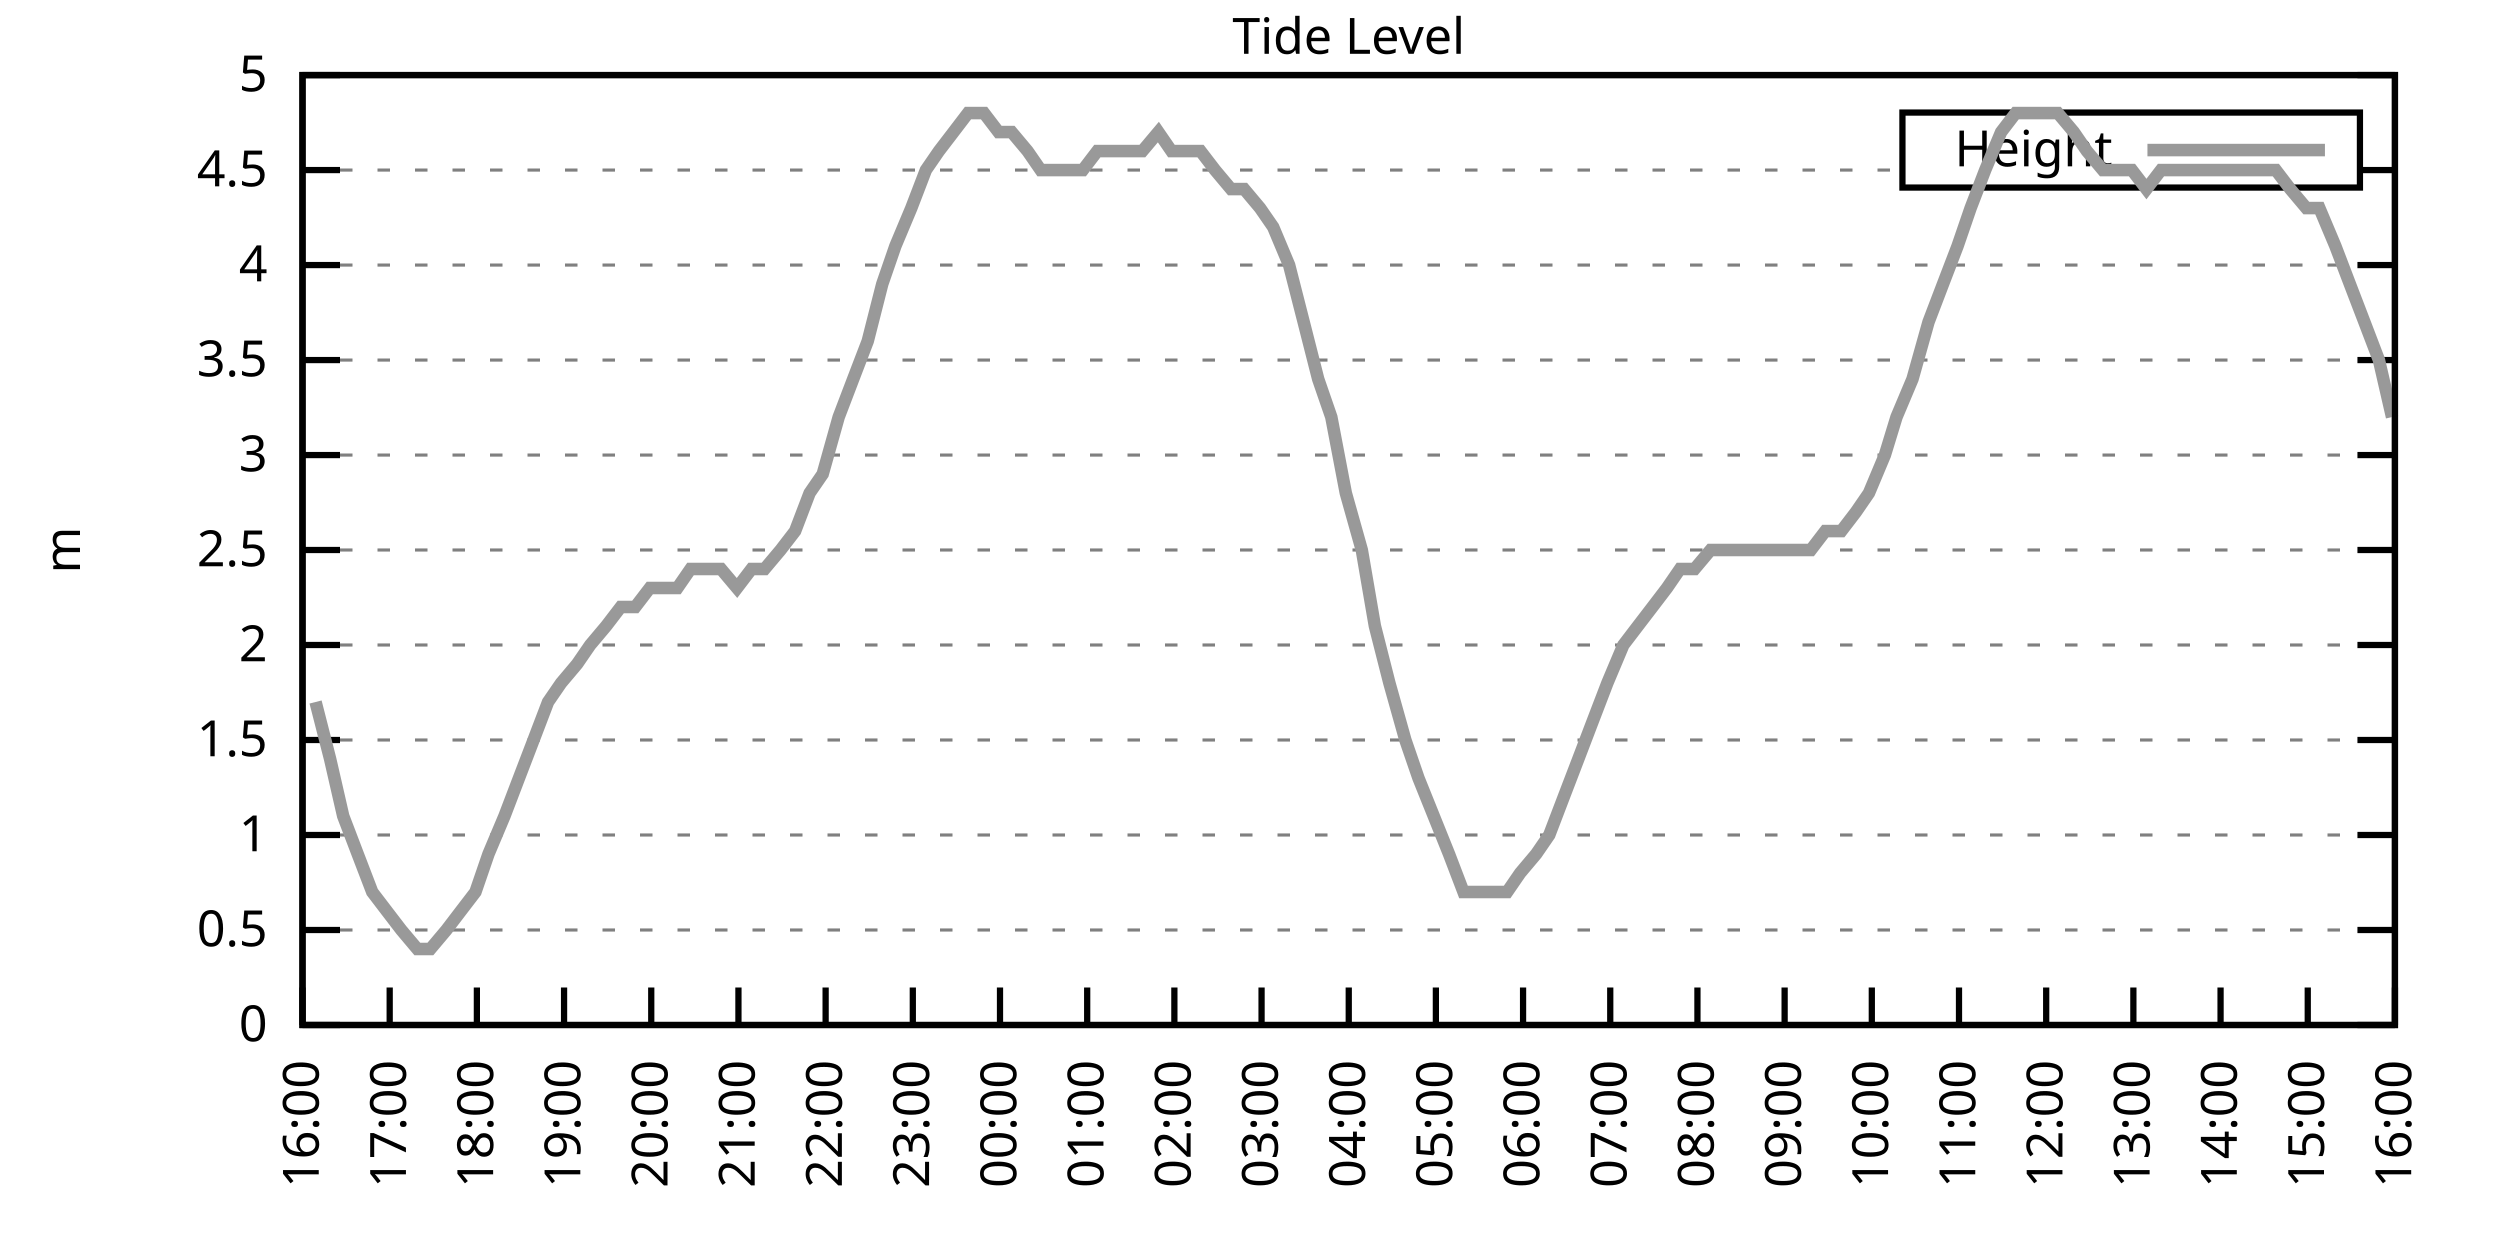
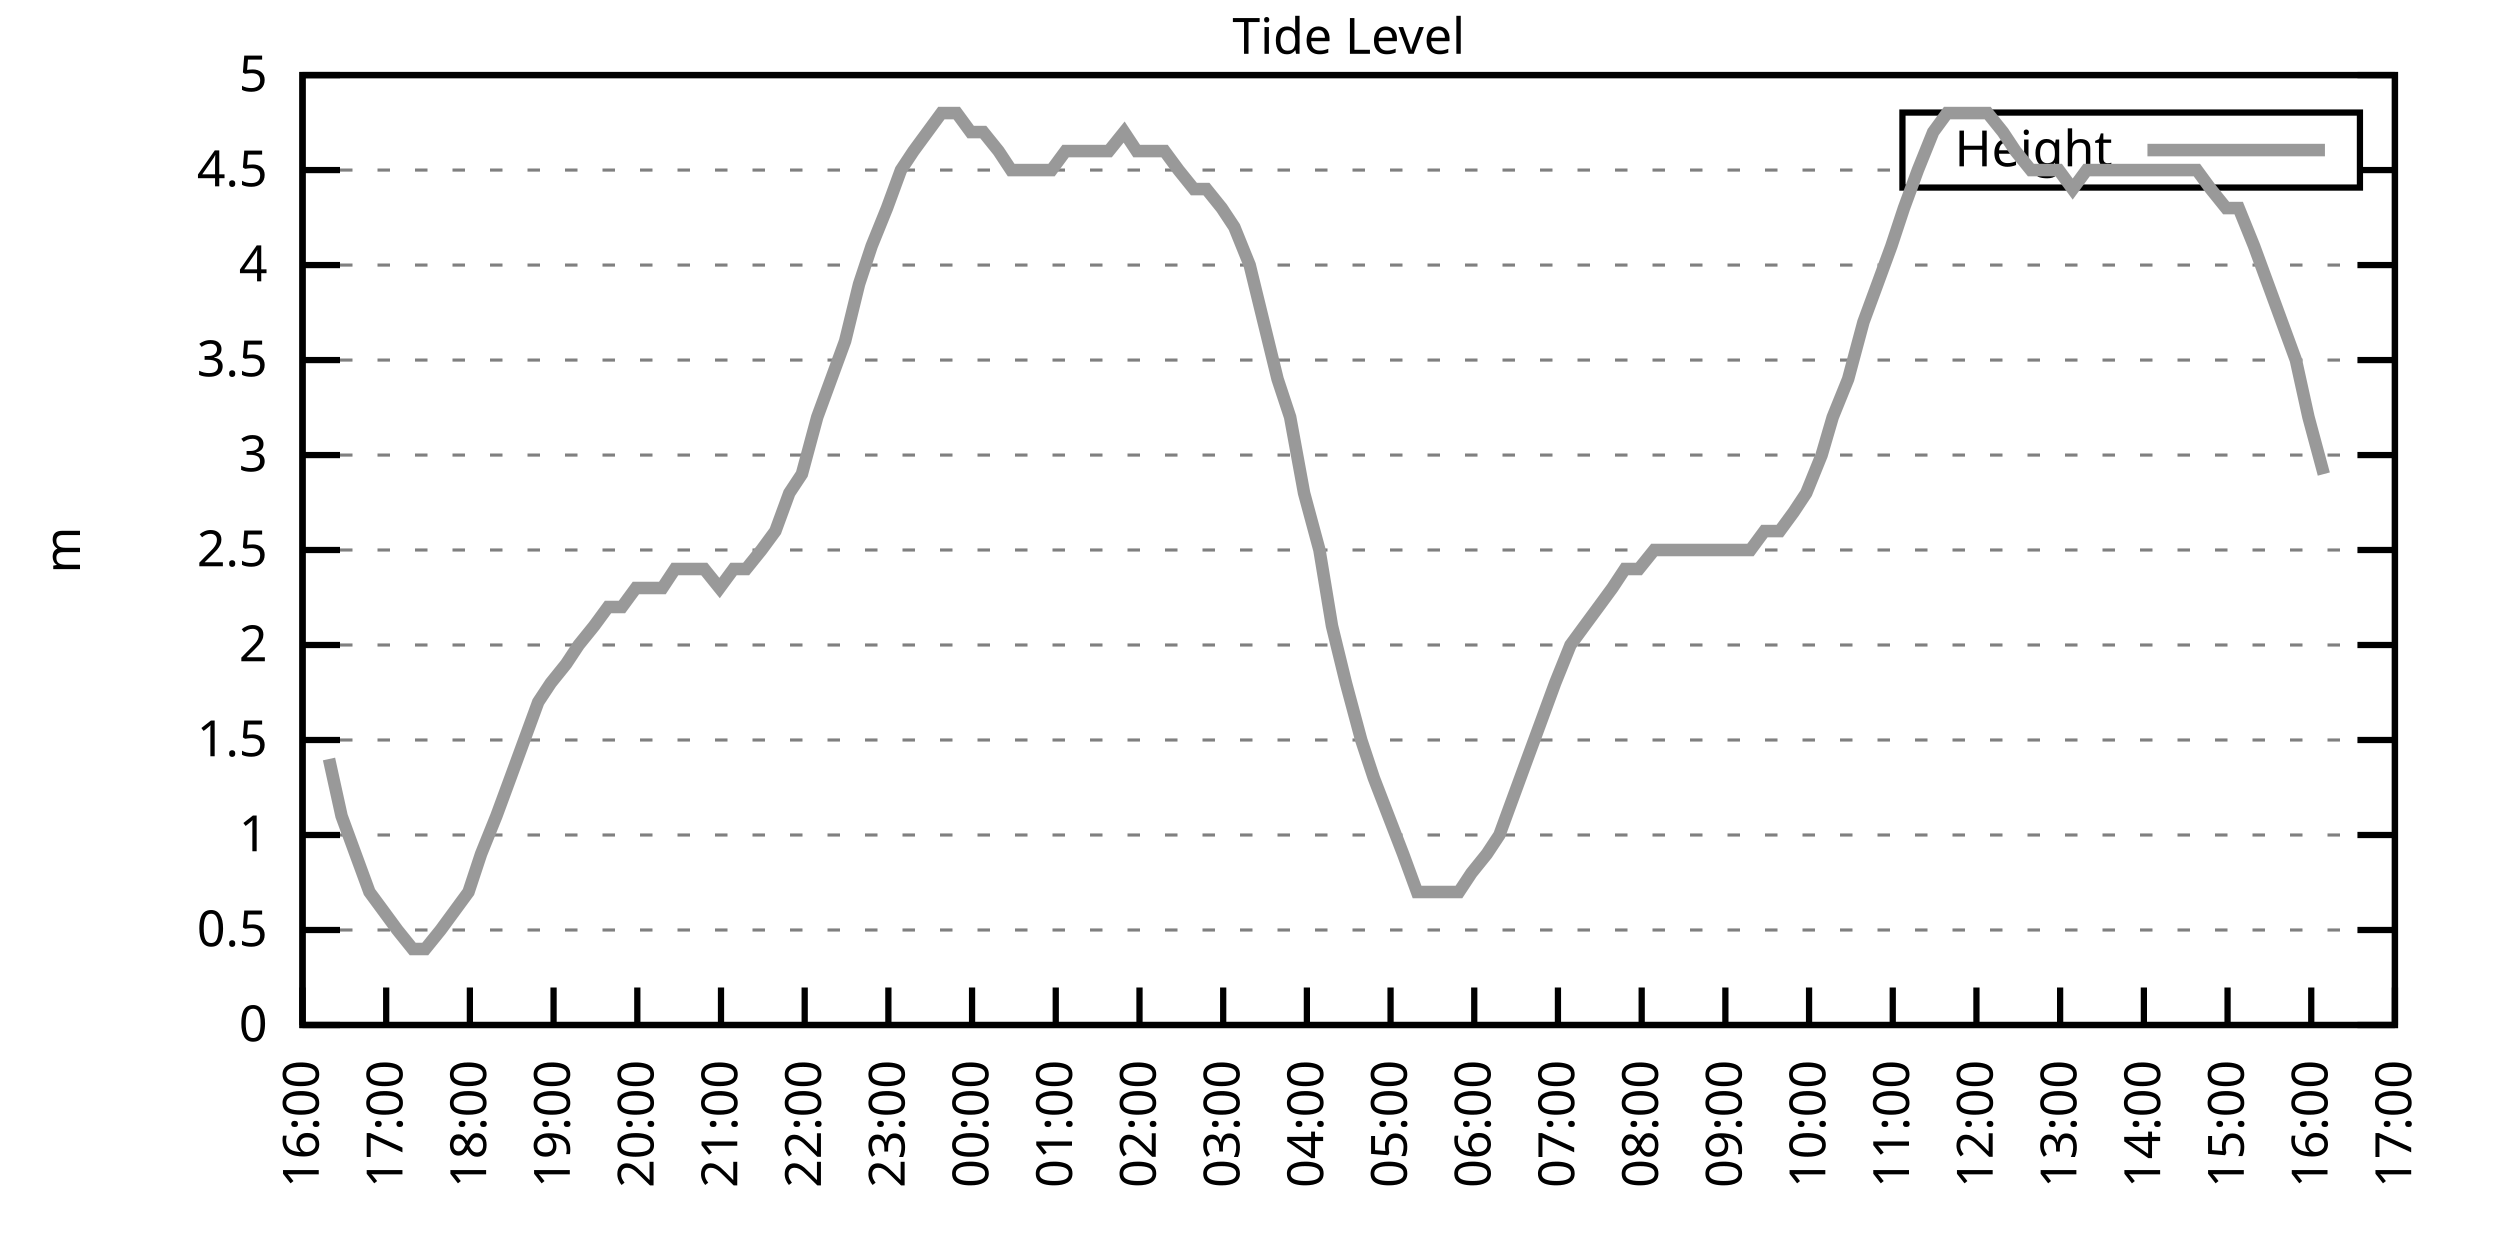
<svg xmlns="http://www.w3.org/2000/svg" xmlns:xlink="http://www.w3.org/1999/xlink" width="400" height="200" viewBox="0 0 400 200">
  <g id="gnuplot_canvas">
    <rect x="0" y="0" width="400" height="200" fill="none" />
    <defs>
      <circle id="gpDot" r="0.5" stroke-width="0.5" stroke="currentColor" />
      <path id="gpPt0" stroke-width="0.333" stroke="currentColor" d="M-1,0 h2 M0,-1 v2" />
      <path id="gpPt1" stroke-width="0.333" stroke="currentColor" d="M-1,-1 L1,1 M1,-1 L-1,1" />
      <path id="gpPt2" stroke-width="0.333" stroke="currentColor" d="M-1,0 L1,0 M0,-1 L0,1 M-1,-1 L1,1 M-1,1 L1,-1" />
      <rect id="gpPt3" stroke-width="0.333" stroke="currentColor" x="-1" y="-1" width="2" height="2" />
      <rect id="gpPt4" stroke-width="0.333" stroke="currentColor" fill="currentColor" x="-1" y="-1" width="2" height="2" />
      <circle id="gpPt5" stroke-width="0.333" stroke="currentColor" cx="0" cy="0" r="1" />
      <use xlink:href="#gpPt5" id="gpPt6" fill="currentColor" stroke="none" />
      <path id="gpPt7" stroke-width="0.333" stroke="currentColor" d="M0,-1.33 L-1.33,0.67 L1.33,0.67 z" />
      <use xlink:href="#gpPt7" id="gpPt8" fill="currentColor" stroke="none" />
      <use xlink:href="#gpPt7" id="gpPt9" stroke="currentColor" transform="rotate(180)" />
      <use xlink:href="#gpPt9" id="gpPt10" fill="currentColor" stroke="none" />
      <use xlink:href="#gpPt3" id="gpPt11" stroke="currentColor" transform="rotate(45)" />
      <use xlink:href="#gpPt11" id="gpPt12" fill="currentColor" stroke="none" />
      <path id="gpPt13" stroke-width="0.333" stroke="currentColor" d="M0,1.330 L1.265,0.411 L0.782,-1.067 L-0.782,-1.076 L-1.265,0.411 z" />
      <use xlink:href="#gpPt13" id="gpPt14" fill="currentColor" stroke="none" />
      <filter id="textbox" filterUnits="objectBoundingBox" x="0" y="0" height="1" width="1">
        <feFlood flood-color="white" flood-opacity="1" result="bgnd" />
        <feComposite in="SourceGraphic" in2="bgnd" operator="atop" />
      </filter>
      <filter id="greybox" filterUnits="objectBoundingBox" x="0" y="0" height="1" width="1">
        <feFlood flood-color="lightgrey" flood-opacity="1" result="grey" />
        <feComposite in="SourceGraphic" in2="grey" operator="atop" />
      </filter>
    </defs>
    <g fill="none" color="white" stroke="currentColor" stroke-width="1.00" stroke-linecap="butt" stroke-linejoin="miter">
</g>
    <g fill="none" color="black" stroke="currentColor" stroke-width="1.00" stroke-linecap="butt" stroke-linejoin="miter">
      <g stroke="none" shape-rendering="crispEdges">
        <polygon fill="rgb(255, 255, 255)" points="48.40,164.00 383.18,164.00 383.18,12.02 48.40,12.02 " />
      </g>
    </g>
    <g fill="none" color="black" stroke="currentColor" stroke-width="1.00" stroke-linecap="butt" stroke-linejoin="miter">
</g>
    <g fill="none" color="black" stroke="black" stroke-width="0.50" stroke-linecap="butt" stroke-linejoin="miter">
</g>
    <g fill="none" color="gray" stroke="currentColor" stroke-width="0.50" stroke-linecap="butt" stroke-linejoin="miter">
      <path stroke="gray" stroke-dasharray="2,4" class="gridline" d="M48.40,164.00 L383.19,164.00  " />
    </g>
    <g fill="none" color="gray" stroke="gray" stroke-width="1.00" stroke-linecap="butt" stroke-linejoin="miter">
</g>
    <g fill="none" color="black" stroke="currentColor" stroke-width="1.00" stroke-linecap="butt" stroke-linejoin="miter">
      <path stroke="black" d="M48.40,164.00 L54.40,164.00 M383.19,164.00 L377.19,164.00  " />
      <g transform="translate(42.80,166.60)" stroke="none" fill="black" font-family="Sans" font-size="8.00" text-anchor="end">
        <text>
          <tspan font-family="Sans"> 0</tspan>
        </text>
      </g>
    </g>
    <g fill="none" color="black" stroke="currentColor" stroke-width="1.00" stroke-linecap="butt" stroke-linejoin="miter">
</g>
    <g fill="none" color="black" stroke="black" stroke-width="0.50" stroke-linecap="butt" stroke-linejoin="miter">
</g>
    <g fill="none" color="gray" stroke="currentColor" stroke-width="0.50" stroke-linecap="butt" stroke-linejoin="miter">
      <path stroke="gray" stroke-dasharray="2,4" class="gridline" d="M48.40,148.80 L383.19,148.80  " />
    </g>
    <g fill="none" color="gray" stroke="gray" stroke-width="1.00" stroke-linecap="butt" stroke-linejoin="miter">
</g>
    <g fill="none" color="black" stroke="currentColor" stroke-width="1.00" stroke-linecap="butt" stroke-linejoin="miter">
      <path stroke="black" d="M48.40,148.80 L54.40,148.80 M383.19,148.80 L377.19,148.80  " />
      <g transform="translate(42.80,151.40)" stroke="none" fill="black" font-family="Sans" font-size="8.00" text-anchor="end">
        <text>
          <tspan font-family="Sans"> 0.5</tspan>
        </text>
      </g>
    </g>
    <g fill="none" color="black" stroke="currentColor" stroke-width="1.00" stroke-linecap="butt" stroke-linejoin="miter">
</g>
    <g fill="none" color="black" stroke="black" stroke-width="0.50" stroke-linecap="butt" stroke-linejoin="miter">
</g>
    <g fill="none" color="gray" stroke="currentColor" stroke-width="0.50" stroke-linecap="butt" stroke-linejoin="miter">
      <path stroke="gray" stroke-dasharray="2,4" class="gridline" d="M48.40,133.60 L383.19,133.60  " />
    </g>
    <g fill="none" color="gray" stroke="gray" stroke-width="1.00" stroke-linecap="butt" stroke-linejoin="miter">
</g>
    <g fill="none" color="black" stroke="currentColor" stroke-width="1.00" stroke-linecap="butt" stroke-linejoin="miter">
      <path stroke="black" d="M48.40,133.60 L54.40,133.60 M383.19,133.60 L377.19,133.60  " />
      <g transform="translate(42.80,136.20)" stroke="none" fill="black" font-family="Sans" font-size="8.00" text-anchor="end">
        <text>
          <tspan font-family="Sans"> 1</tspan>
        </text>
      </g>
    </g>
    <g fill="none" color="black" stroke="currentColor" stroke-width="1.00" stroke-linecap="butt" stroke-linejoin="miter">
</g>
    <g fill="none" color="black" stroke="black" stroke-width="0.50" stroke-linecap="butt" stroke-linejoin="miter">
</g>
    <g fill="none" color="gray" stroke="currentColor" stroke-width="0.50" stroke-linecap="butt" stroke-linejoin="miter">
      <path stroke="gray" stroke-dasharray="2,4" class="gridline" d="M48.40,118.40 L383.19,118.40  " />
    </g>
    <g fill="none" color="gray" stroke="gray" stroke-width="1.00" stroke-linecap="butt" stroke-linejoin="miter">
</g>
    <g fill="none" color="black" stroke="currentColor" stroke-width="1.00" stroke-linecap="butt" stroke-linejoin="miter">
      <path stroke="black" d="M48.40,118.40 L54.40,118.40 M383.19,118.40 L377.19,118.40  " />
      <g transform="translate(42.80,121.00)" stroke="none" fill="black" font-family="Sans" font-size="8.00" text-anchor="end">
        <text>
          <tspan font-family="Sans"> 1.5</tspan>
        </text>
      </g>
    </g>
    <g fill="none" color="black" stroke="currentColor" stroke-width="1.00" stroke-linecap="butt" stroke-linejoin="miter">
</g>
    <g fill="none" color="black" stroke="black" stroke-width="0.50" stroke-linecap="butt" stroke-linejoin="miter">
</g>
    <g fill="none" color="gray" stroke="currentColor" stroke-width="0.50" stroke-linecap="butt" stroke-linejoin="miter">
      <path stroke="gray" stroke-dasharray="2,4" class="gridline" d="M48.40,103.20 L383.19,103.20  " />
    </g>
    <g fill="none" color="gray" stroke="gray" stroke-width="1.00" stroke-linecap="butt" stroke-linejoin="miter">
</g>
    <g fill="none" color="black" stroke="currentColor" stroke-width="1.00" stroke-linecap="butt" stroke-linejoin="miter">
      <path stroke="black" d="M48.40,103.20 L54.40,103.20 M383.19,103.20 L377.19,103.20  " />
      <g transform="translate(42.80,105.80)" stroke="none" fill="black" font-family="Sans" font-size="8.00" text-anchor="end">
        <text>
          <tspan font-family="Sans"> 2</tspan>
        </text>
      </g>
    </g>
    <g fill="none" color="black" stroke="currentColor" stroke-width="1.00" stroke-linecap="butt" stroke-linejoin="miter">
</g>
    <g fill="none" color="black" stroke="black" stroke-width="0.50" stroke-linecap="butt" stroke-linejoin="miter">
</g>
    <g fill="none" color="gray" stroke="currentColor" stroke-width="0.50" stroke-linecap="butt" stroke-linejoin="miter">
      <path stroke="gray" stroke-dasharray="2,4" class="gridline" d="M48.40,88.00 L383.19,88.00  " />
    </g>
    <g fill="none" color="gray" stroke="gray" stroke-width="1.00" stroke-linecap="butt" stroke-linejoin="miter">
</g>
    <g fill="none" color="black" stroke="currentColor" stroke-width="1.00" stroke-linecap="butt" stroke-linejoin="miter">
      <path stroke="black" d="M48.40,88.00 L54.40,88.00 M383.19,88.00 L377.19,88.00  " />
      <g transform="translate(42.80,90.60)" stroke="none" fill="black" font-family="Sans" font-size="8.00" text-anchor="end">
        <text>
          <tspan font-family="Sans"> 2.5</tspan>
        </text>
      </g>
    </g>
    <g fill="none" color="black" stroke="currentColor" stroke-width="1.00" stroke-linecap="butt" stroke-linejoin="miter">
</g>
    <g fill="none" color="black" stroke="black" stroke-width="0.50" stroke-linecap="butt" stroke-linejoin="miter">
</g>
    <g fill="none" color="gray" stroke="currentColor" stroke-width="0.50" stroke-linecap="butt" stroke-linejoin="miter">
      <path stroke="gray" stroke-dasharray="2,4" class="gridline" d="M48.40,72.81 L383.19,72.81  " />
    </g>
    <g fill="none" color="gray" stroke="gray" stroke-width="1.00" stroke-linecap="butt" stroke-linejoin="miter">
</g>
    <g fill="none" color="black" stroke="currentColor" stroke-width="1.00" stroke-linecap="butt" stroke-linejoin="miter">
      <path stroke="black" d="M48.40,72.81 L54.40,72.81 M383.19,72.81 L377.19,72.81  " />
      <g transform="translate(42.80,75.41)" stroke="none" fill="black" font-family="Sans" font-size="8.00" text-anchor="end">
        <text>
          <tspan font-family="Sans"> 3</tspan>
        </text>
      </g>
    </g>
    <g fill="none" color="black" stroke="currentColor" stroke-width="1.00" stroke-linecap="butt" stroke-linejoin="miter">
</g>
    <g fill="none" color="black" stroke="black" stroke-width="0.50" stroke-linecap="butt" stroke-linejoin="miter">
</g>
    <g fill="none" color="gray" stroke="currentColor" stroke-width="0.50" stroke-linecap="butt" stroke-linejoin="miter">
      <path stroke="gray" stroke-dasharray="2,4" class="gridline" d="M48.40,57.61 L383.19,57.61  " />
    </g>
    <g fill="none" color="gray" stroke="gray" stroke-width="1.00" stroke-linecap="butt" stroke-linejoin="miter">
</g>
    <g fill="none" color="black" stroke="currentColor" stroke-width="1.00" stroke-linecap="butt" stroke-linejoin="miter">
      <path stroke="black" d="M48.40,57.61 L54.40,57.61 M383.19,57.61 L377.19,57.61  " />
      <g transform="translate(42.80,60.21)" stroke="none" fill="black" font-family="Sans" font-size="8.00" text-anchor="end">
        <text>
          <tspan font-family="Sans"> 3.5</tspan>
        </text>
      </g>
    </g>
    <g fill="none" color="black" stroke="currentColor" stroke-width="1.00" stroke-linecap="butt" stroke-linejoin="miter">
</g>
    <g fill="none" color="black" stroke="black" stroke-width="0.50" stroke-linecap="butt" stroke-linejoin="miter">
</g>
    <g fill="none" color="gray" stroke="currentColor" stroke-width="0.50" stroke-linecap="butt" stroke-linejoin="miter">
      <path stroke="gray" stroke-dasharray="2,4" class="gridline" d="M48.40,42.41 L383.19,42.41  " />
    </g>
    <g fill="none" color="gray" stroke="gray" stroke-width="1.00" stroke-linecap="butt" stroke-linejoin="miter">
</g>
    <g fill="none" color="black" stroke="currentColor" stroke-width="1.00" stroke-linecap="butt" stroke-linejoin="miter">
      <path stroke="black" d="M48.40,42.41 L54.40,42.41 M383.19,42.41 L377.19,42.41  " />
      <g transform="translate(42.80,45.01)" stroke="none" fill="black" font-family="Sans" font-size="8.00" text-anchor="end">
        <text>
          <tspan font-family="Sans"> 4</tspan>
        </text>
      </g>
    </g>
    <g fill="none" color="black" stroke="currentColor" stroke-width="1.00" stroke-linecap="butt" stroke-linejoin="miter">
</g>
    <g fill="none" color="black" stroke="black" stroke-width="0.50" stroke-linecap="butt" stroke-linejoin="miter">
</g>
    <g fill="none" color="gray" stroke="currentColor" stroke-width="0.50" stroke-linecap="butt" stroke-linejoin="miter">
      <path stroke="gray" stroke-dasharray="2,4" class="gridline" d="M48.40,27.21 L304.39,27.21 M377.59,27.21 L383.19,27.21  " />
    </g>
    <g fill="none" color="gray" stroke="gray" stroke-width="1.00" stroke-linecap="butt" stroke-linejoin="miter">
</g>
    <g fill="none" color="black" stroke="currentColor" stroke-width="1.00" stroke-linecap="butt" stroke-linejoin="miter">
      <path stroke="black" d="M48.40,27.21 L54.40,27.21 M383.19,27.21 L377.19,27.21  " />
      <g transform="translate(42.80,29.81)" stroke="none" fill="black" font-family="Sans" font-size="8.00" text-anchor="end">
        <text>
          <tspan font-family="Sans"> 4.5</tspan>
        </text>
      </g>
    </g>
    <g fill="none" color="black" stroke="currentColor" stroke-width="1.00" stroke-linecap="butt" stroke-linejoin="miter">
</g>
    <g fill="none" color="black" stroke="black" stroke-width="0.50" stroke-linecap="butt" stroke-linejoin="miter">
</g>
    <g fill="none" color="gray" stroke="currentColor" stroke-width="0.50" stroke-linecap="butt" stroke-linejoin="miter">
      <path stroke="gray" stroke-dasharray="2,4" class="gridline" d="M48.40,12.01 L383.19,12.01  " />
    </g>
    <g fill="none" color="gray" stroke="gray" stroke-width="1.00" stroke-linecap="butt" stroke-linejoin="miter">
</g>
    <g fill="none" color="black" stroke="currentColor" stroke-width="1.00" stroke-linecap="butt" stroke-linejoin="miter">
      <path stroke="black" d="M48.40,12.01 L54.40,12.01 M383.19,12.01 L377.19,12.01  " />
      <g transform="translate(42.80,14.61)" stroke="none" fill="black" font-family="Sans" font-size="8.00" text-anchor="end">
        <text>
          <tspan font-family="Sans"> 5</tspan>
        </text>
      </g>
    </g>
    <g fill="none" color="black" stroke="currentColor" stroke-width="1.00" stroke-linecap="butt" stroke-linejoin="miter">
      <path stroke="black" d="M48.40,164.00 L48.40,158.00  " />
      <g transform="translate(51.00,169.60) rotate(270.00)" stroke="none" fill="black" font-family="Sans" font-size="8.00" text-anchor="end">
        <text>
          <tspan font-family="Sans">16:00</tspan>
        </text>
      </g>
    </g>
    <g fill="none" color="black" stroke="currentColor" stroke-width="1.00" stroke-linecap="butt" stroke-linejoin="miter">
-       <path stroke="black" d="M62.35,164.00 L62.35,158.00  " />
-       <g transform="translate(64.95,169.60) rotate(270.00)" stroke="none" fill="black" font-family="Sans" font-size="8.00" text-anchor="end">
+       <path stroke="black" d="M61.79,164.00 L61.79,158.00  " />
+       <g transform="translate(64.39,169.60) rotate(270.00)" stroke="none" fill="black" font-family="Sans" font-size="8.00" text-anchor="end">
        <text>
          <tspan font-family="Sans">17:00</tspan>
        </text>
      </g>
    </g>
    <g fill="none" color="black" stroke="currentColor" stroke-width="1.00" stroke-linecap="butt" stroke-linejoin="miter">
-       <path stroke="black" d="M76.30,164.00 L76.30,158.00  " />
-       <g transform="translate(78.90,169.60) rotate(270.00)" stroke="none" fill="black" font-family="Sans" font-size="8.00" text-anchor="end">
+       <path stroke="black" d="M75.18,164.00 L75.18,158.00  " />
+       <g transform="translate(77.78,169.60) rotate(270.00)" stroke="none" fill="black" font-family="Sans" font-size="8.00" text-anchor="end">
        <text>
          <tspan font-family="Sans">18:00</tspan>
        </text>
      </g>
    </g>
    <g fill="none" color="black" stroke="currentColor" stroke-width="1.00" stroke-linecap="butt" stroke-linejoin="miter">
-       <path stroke="black" d="M90.25,164.00 L90.25,158.00  " />
-       <g transform="translate(92.85,169.60) rotate(270.00)" stroke="none" fill="black" font-family="Sans" font-size="8.00" text-anchor="end">
+       <path stroke="black" d="M88.57,164.00 L88.57,158.00  " />
+       <g transform="translate(91.17,169.60) rotate(270.00)" stroke="none" fill="black" font-family="Sans" font-size="8.00" text-anchor="end">
        <text>
          <tspan font-family="Sans">19:00</tspan>
        </text>
      </g>
    </g>
    <g fill="none" color="black" stroke="currentColor" stroke-width="1.00" stroke-linecap="butt" stroke-linejoin="miter">
-       <path stroke="black" d="M104.20,164.00 L104.20,158.00  " />
-       <g transform="translate(106.80,169.60) rotate(270.00)" stroke="none" fill="black" font-family="Sans" font-size="8.00" text-anchor="end">
+       <path stroke="black" d="M101.97,164.00 L101.97,158.00  " />
+       <g transform="translate(104.57,169.60) rotate(270.00)" stroke="none" fill="black" font-family="Sans" font-size="8.00" text-anchor="end">
        <text>
          <tspan font-family="Sans">20:00</tspan>
        </text>
      </g>
    </g>
    <g fill="none" color="black" stroke="currentColor" stroke-width="1.00" stroke-linecap="butt" stroke-linejoin="miter">
-       <path stroke="black" d="M118.15,164.00 L118.15,158.00  " />
-       <g transform="translate(120.75,169.60) rotate(270.00)" stroke="none" fill="black" font-family="Sans" font-size="8.00" text-anchor="end">
+       <path stroke="black" d="M115.36,164.00 L115.36,158.00  " />
+       <g transform="translate(117.96,169.60) rotate(270.00)" stroke="none" fill="black" font-family="Sans" font-size="8.00" text-anchor="end">
        <text>
          <tspan font-family="Sans">21:00</tspan>
        </text>
      </g>
    </g>
    <g fill="none" color="black" stroke="currentColor" stroke-width="1.00" stroke-linecap="butt" stroke-linejoin="miter">
-       <path stroke="black" d="M132.10,164.00 L132.10,158.00  " />
-       <g transform="translate(134.70,169.60) rotate(270.00)" stroke="none" fill="black" font-family="Sans" font-size="8.00" text-anchor="end">
+       <path stroke="black" d="M128.75,164.00 L128.75,158.00  " />
+       <g transform="translate(131.35,169.60) rotate(270.00)" stroke="none" fill="black" font-family="Sans" font-size="8.00" text-anchor="end">
        <text>
          <tspan font-family="Sans">22:00</tspan>
        </text>
      </g>
    </g>
    <g fill="none" color="black" stroke="currentColor" stroke-width="1.00" stroke-linecap="butt" stroke-linejoin="miter">
-       <path stroke="black" d="M146.05,164.00 L146.05,158.00  " />
-       <g transform="translate(148.65,169.60) rotate(270.00)" stroke="none" fill="black" font-family="Sans" font-size="8.00" text-anchor="end">
+       <path stroke="black" d="M142.14,164.00 L142.14,158.00  " />
+       <g transform="translate(144.74,169.60) rotate(270.00)" stroke="none" fill="black" font-family="Sans" font-size="8.00" text-anchor="end">
        <text>
          <tspan font-family="Sans">23:00</tspan>
        </text>
      </g>
    </g>
    <g fill="none" color="black" stroke="currentColor" stroke-width="1.00" stroke-linecap="butt" stroke-linejoin="miter">
-       <path stroke="black" d="M160.00,164.00 L160.00,158.00  " />
-       <g transform="translate(162.60,169.60) rotate(270.00)" stroke="none" fill="black" font-family="Sans" font-size="8.00" text-anchor="end">
+       <path stroke="black" d="M155.53,164.00 L155.53,158.00  " />
+       <g transform="translate(158.13,169.60) rotate(270.00)" stroke="none" fill="black" font-family="Sans" font-size="8.00" text-anchor="end">
        <text>
          <tspan font-family="Sans">00:00</tspan>
        </text>
      </g>
    </g>
    <g fill="none" color="black" stroke="currentColor" stroke-width="1.00" stroke-linecap="butt" stroke-linejoin="miter">
-       <path stroke="black" d="M173.95,164.00 L173.95,158.00  " />
-       <g transform="translate(176.55,169.60) rotate(270.00)" stroke="none" fill="black" font-family="Sans" font-size="8.00" text-anchor="end">
+       <path stroke="black" d="M168.92,164.00 L168.92,158.00  " />
+       <g transform="translate(171.52,169.60) rotate(270.00)" stroke="none" fill="black" font-family="Sans" font-size="8.00" text-anchor="end">
        <text>
          <tspan font-family="Sans">01:00</tspan>
        </text>
      </g>
    </g>
    <g fill="none" color="black" stroke="currentColor" stroke-width="1.00" stroke-linecap="butt" stroke-linejoin="miter">
-       <path stroke="black" d="M187.90,164.00 L187.90,158.00  " />
-       <g transform="translate(190.50,169.60) rotate(270.00)" stroke="none" fill="black" font-family="Sans" font-size="8.00" text-anchor="end">
+       <path stroke="black" d="M182.32,164.00 L182.32,158.00  " />
+       <g transform="translate(184.92,169.60) rotate(270.00)" stroke="none" fill="black" font-family="Sans" font-size="8.00" text-anchor="end">
        <text>
          <tspan font-family="Sans">02:00</tspan>
        </text>
      </g>
    </g>
    <g fill="none" color="black" stroke="currentColor" stroke-width="1.00" stroke-linecap="butt" stroke-linejoin="miter">
-       <path stroke="black" d="M201.85,164.00 L201.85,158.00  " />
-       <g transform="translate(204.45,169.60) rotate(270.00)" stroke="none" fill="black" font-family="Sans" font-size="8.00" text-anchor="end">
+       <path stroke="black" d="M195.71,164.00 L195.71,158.00  " />
+       <g transform="translate(198.31,169.60) rotate(270.00)" stroke="none" fill="black" font-family="Sans" font-size="8.00" text-anchor="end">
        <text>
          <tspan font-family="Sans">03:00</tspan>
        </text>
      </g>
    </g>
    <g fill="none" color="black" stroke="currentColor" stroke-width="1.00" stroke-linecap="butt" stroke-linejoin="miter">
-       <path stroke="black" d="M215.80,164.00 L215.80,158.00  " />
-       <g transform="translate(218.40,169.60) rotate(270.00)" stroke="none" fill="black" font-family="Sans" font-size="8.00" text-anchor="end">
+       <path stroke="black" d="M209.10,164.00 L209.10,158.00  " />
+       <g transform="translate(211.70,169.60) rotate(270.00)" stroke="none" fill="black" font-family="Sans" font-size="8.00" text-anchor="end">
        <text>
          <tspan font-family="Sans">04:00</tspan>
        </text>
      </g>
    </g>
    <g fill="none" color="black" stroke="currentColor" stroke-width="1.00" stroke-linecap="butt" stroke-linejoin="miter">
-       <path stroke="black" d="M229.74,164.00 L229.74,158.00  " />
-       <g transform="translate(232.34,169.60) rotate(270.00)" stroke="none" fill="black" font-family="Sans" font-size="8.00" text-anchor="end">
+       <path stroke="black" d="M222.49,164.00 L222.49,158.00  " />
+       <g transform="translate(225.09,169.60) rotate(270.00)" stroke="none" fill="black" font-family="Sans" font-size="8.00" text-anchor="end">
        <text>
          <tspan font-family="Sans">05:00</tspan>
        </text>
      </g>
    </g>
    <g fill="none" color="black" stroke="currentColor" stroke-width="1.00" stroke-linecap="butt" stroke-linejoin="miter">
-       <path stroke="black" d="M243.69,164.00 L243.69,158.00  " />
-       <g transform="translate(246.29,169.60) rotate(270.00)" stroke="none" fill="black" font-family="Sans" font-size="8.00" text-anchor="end">
+       <path stroke="black" d="M235.88,164.00 L235.88,158.00  " />
+       <g transform="translate(238.48,169.60) rotate(270.00)" stroke="none" fill="black" font-family="Sans" font-size="8.00" text-anchor="end">
        <text>
          <tspan font-family="Sans">06:00</tspan>
        </text>
      </g>
    </g>
    <g fill="none" color="black" stroke="currentColor" stroke-width="1.00" stroke-linecap="butt" stroke-linejoin="miter">
-       <path stroke="black" d="M257.64,164.00 L257.64,158.00  " />
-       <g transform="translate(260.24,169.60) rotate(270.00)" stroke="none" fill="black" font-family="Sans" font-size="8.00" text-anchor="end">
+       <path stroke="black" d="M249.27,164.00 L249.27,158.00  " />
+       <g transform="translate(251.87,169.60) rotate(270.00)" stroke="none" fill="black" font-family="Sans" font-size="8.00" text-anchor="end">
        <text>
          <tspan font-family="Sans">07:00</tspan>
        </text>
      </g>
    </g>
    <g fill="none" color="black" stroke="currentColor" stroke-width="1.00" stroke-linecap="butt" stroke-linejoin="miter">
-       <path stroke="black" d="M271.59,164.00 L271.59,158.00  " />
-       <g transform="translate(274.19,169.60) rotate(270.00)" stroke="none" fill="black" font-family="Sans" font-size="8.00" text-anchor="end">
+       <path stroke="black" d="M262.67,164.00 L262.67,158.00  " />
+       <g transform="translate(265.27,169.60) rotate(270.00)" stroke="none" fill="black" font-family="Sans" font-size="8.00" text-anchor="end">
        <text>
          <tspan font-family="Sans">08:00</tspan>
        </text>
      </g>
    </g>
    <g fill="none" color="black" stroke="currentColor" stroke-width="1.00" stroke-linecap="butt" stroke-linejoin="miter">
-       <path stroke="black" d="M285.54,164.00 L285.54,158.00  " />
-       <g transform="translate(288.14,169.60) rotate(270.00)" stroke="none" fill="black" font-family="Sans" font-size="8.00" text-anchor="end">
+       <path stroke="black" d="M276.06,164.00 L276.06,158.00  " />
+       <g transform="translate(278.66,169.60) rotate(270.00)" stroke="none" fill="black" font-family="Sans" font-size="8.00" text-anchor="end">
        <text>
          <tspan font-family="Sans">09:00</tspan>
        </text>
      </g>
    </g>
    <g fill="none" color="black" stroke="currentColor" stroke-width="1.00" stroke-linecap="butt" stroke-linejoin="miter">
-       <path stroke="black" d="M299.49,164.00 L299.49,158.00  " />
-       <g transform="translate(302.09,169.60) rotate(270.00)" stroke="none" fill="black" font-family="Sans" font-size="8.00" text-anchor="end">
+       <path stroke="black" d="M289.45,164.00 L289.45,158.00  " />
+       <g transform="translate(292.05,169.60) rotate(270.00)" stroke="none" fill="black" font-family="Sans" font-size="8.00" text-anchor="end">
        <text>
          <tspan font-family="Sans">10:00</tspan>
        </text>
      </g>
    </g>
    <g fill="none" color="black" stroke="currentColor" stroke-width="1.00" stroke-linecap="butt" stroke-linejoin="miter">
-       <path stroke="black" d="M313.44,164.00 L313.44,158.00  " />
-       <g transform="translate(316.04,169.60) rotate(270.00)" stroke="none" fill="black" font-family="Sans" font-size="8.00" text-anchor="end">
+       <path stroke="black" d="M302.84,164.00 L302.84,158.00  " />
+       <g transform="translate(305.44,169.60) rotate(270.00)" stroke="none" fill="black" font-family="Sans" font-size="8.00" text-anchor="end">
        <text>
          <tspan font-family="Sans">11:00</tspan>
        </text>
      </g>
    </g>
    <g fill="none" color="black" stroke="currentColor" stroke-width="1.00" stroke-linecap="butt" stroke-linejoin="miter">
-       <path stroke="black" d="M327.39,164.00 L327.39,158.00  " />
-       <g transform="translate(329.99,169.60) rotate(270.00)" stroke="none" fill="black" font-family="Sans" font-size="8.00" text-anchor="end">
+       <path stroke="black" d="M316.23,164.00 L316.23,158.00  " />
+       <g transform="translate(318.83,169.60) rotate(270.00)" stroke="none" fill="black" font-family="Sans" font-size="8.00" text-anchor="end">
        <text>
          <tspan font-family="Sans">12:00</tspan>
        </text>
      </g>
    </g>
    <g fill="none" color="black" stroke="currentColor" stroke-width="1.00" stroke-linecap="butt" stroke-linejoin="miter">
-       <path stroke="black" d="M341.34,164.00 L341.34,158.00  " />
-       <g transform="translate(343.94,169.60) rotate(270.00)" stroke="none" fill="black" font-family="Sans" font-size="8.00" text-anchor="end">
+       <path stroke="black" d="M329.62,164.00 L329.62,158.00  " />
+       <g transform="translate(332.22,169.60) rotate(270.00)" stroke="none" fill="black" font-family="Sans" font-size="8.00" text-anchor="end">
        <text>
          <tspan font-family="Sans">13:00</tspan>
        </text>
      </g>
    </g>
    <g fill="none" color="black" stroke="currentColor" stroke-width="1.00" stroke-linecap="butt" stroke-linejoin="miter">
-       <path stroke="black" d="M355.29,164.00 L355.29,158.00  " />
-       <g transform="translate(357.89,169.60) rotate(270.00)" stroke="none" fill="black" font-family="Sans" font-size="8.00" text-anchor="end">
+       <path stroke="black" d="M343.02,164.00 L343.02,158.00  " />
+       <g transform="translate(345.62,169.60) rotate(270.00)" stroke="none" fill="black" font-family="Sans" font-size="8.00" text-anchor="end">
        <text>
          <tspan font-family="Sans">14:00</tspan>
        </text>
      </g>
    </g>
    <g fill="none" color="black" stroke="currentColor" stroke-width="1.00" stroke-linecap="butt" stroke-linejoin="miter">
-       <path stroke="black" d="M369.24,164.00 L369.24,158.00  " />
-       <g transform="translate(371.84,169.60) rotate(270.00)" stroke="none" fill="black" font-family="Sans" font-size="8.00" text-anchor="end">
+       <path stroke="black" d="M356.41,164.00 L356.41,158.00  " />
+       <g transform="translate(359.01,169.60) rotate(270.00)" stroke="none" fill="black" font-family="Sans" font-size="8.00" text-anchor="end">
        <text>
          <tspan font-family="Sans">15:00</tspan>
+         </text>
+       </g>
+     </g>
+     <g fill="none" color="black" stroke="currentColor" stroke-width="1.00" stroke-linecap="butt" stroke-linejoin="miter">
+       <path stroke="black" d="M369.80,164.00 L369.80,158.00  " />
+       <g transform="translate(372.40,169.60) rotate(270.00)" stroke="none" fill="black" font-family="Sans" font-size="8.00" text-anchor="end">
+         <text>
+           <tspan font-family="Sans">16:00</tspan>
        </text>
      </g>
    </g>
    <g fill="none" color="black" stroke="currentColor" stroke-width="1.00" stroke-linecap="butt" stroke-linejoin="miter">
      <path stroke="black" d="M383.19,164.00 L383.19,158.00  " />
      <g transform="translate(385.79,169.60) rotate(270.00)" stroke="none" fill="black" font-family="Sans" font-size="8.00" text-anchor="end">
        <text>
-           <tspan font-family="Sans">16:00</tspan>
+           <tspan font-family="Sans">17:00</tspan>
        </text>
      </g>
    </g>
    <g fill="none" color="black" stroke="currentColor" stroke-width="1.00" stroke-linecap="butt" stroke-linejoin="miter">
</g>
    <g fill="none" color="black" stroke="currentColor" stroke-width="1.00" stroke-linecap="butt" stroke-linejoin="miter">
      <path stroke="black" d="M48.40,12.01 L48.40,164.00 L383.19,164.00 L383.19,12.01 L48.40,12.01 Z  " />
    </g>
    <g fill="none" color="black" stroke="currentColor" stroke-width="1.00" stroke-linecap="butt" stroke-linejoin="miter">
</g>
    <g fill="none" color="black" stroke="currentColor" stroke-width="1.00" stroke-linecap="butt" stroke-linejoin="miter">
      <path stroke="black" d="M304.39,30.01 L304.39,18.01 L377.59,18.01 L377.59,30.01 L304.39,30.01 Z  " />
    </g>
    <g id="Tide_level_plot_1">
      <g fill="none" color="white" stroke="black" stroke-width="2.00" stroke-linecap="butt" stroke-linejoin="miter">
</g>
      <g fill="none" color="black" stroke="currentColor" stroke-width="2.00" stroke-linecap="butt" stroke-linejoin="miter">
        <g transform="translate(337.99,26.61)" stroke="none" fill="black" font-family="Sans" font-size="8.00" text-anchor="end">
          <text>
            <tspan font-family="Sans">Height</tspan>
          </text>
        </g>
      </g>
      <g fill="none" color="black" stroke="currentColor" stroke-width="2.00" stroke-linecap="butt" stroke-linejoin="miter">
-         <path stroke="rgb(153, 153, 153)" d="M343.59,24.01 L371.99,24.01 M50.49,112.32 L52.82,121.44 L54.91,130.56 L57.23,136.64 L59.56,142.72 L61.88,145.76   L64.21,148.80 L66.77,151.84 L68.86,151.84 L71.42,148.80 L73.74,145.76 L76.07,142.72 L78.16,136.64 L80.72,130.56   L83.04,124.48 L85.37,118.40 L87.69,112.32 L89.78,109.28 L92.34,106.24 L94.43,103.20 L96.99,100.16 L99.32,97.12   L101.64,97.12 L103.97,94.08 L106.06,94.08 L108.38,94.08 L110.48,91.04 L113.03,91.04 L115.36,91.04 L117.92,94.08   L120.24,91.04 L122.33,91.04 L124.89,88.00 L127.22,84.97 L129.54,78.89 L131.63,75.85 L134.19,66.73 L136.51,60.65   L138.84,54.57 L141.16,45.45 L143.26,39.37 L145.81,33.29 L148.14,27.21 L150.23,24.17 L152.56,21.13 L154.88,18.09   L157.44,18.09 L159.76,21.13 L161.86,21.13 L164.41,24.17 L166.51,27.21 L168.83,27.21 L171.39,27.21 L173.25,27.21   L175.57,24.17 L178.36,24.17 L180.69,24.17 L182.78,24.17 L185.34,21.13 L187.43,24.17 L189.99,24.17 L192.08,24.17   L194.41,27.21 L196.96,30.25 L199.06,30.25 L201.61,33.29 L203.71,36.33 L206.26,42.41 L208.59,51.53 L210.91,60.65   L213.01,66.73 L215.33,78.89 L217.89,88.00 L219.98,100.16 L222.30,109.28 L224.86,118.40 L226.95,124.48 L231.84,136.64   L234.16,142.72 L236.49,142.72 L238.81,142.72 L241.14,142.72 L243.23,139.68 L245.79,136.64 L247.88,133.60 L250.20,127.52   L252.53,121.44 L254.85,115.36 L257.18,109.28 L259.74,103.20 L262.06,100.16 L264.39,97.12 L266.71,94.08 L268.80,91.04   L271.13,91.04 L273.69,88.00 L276.01,88.00 L278.34,88.00 L280.66,88.00 L282.75,88.00 L285.08,88.00 L287.40,88.00   L289.73,88.00 L292.05,84.97 L294.61,84.97 L296.94,81.93 L299.03,78.89 L301.58,72.81 L303.44,66.73 L306.00,60.65   L308.56,51.53 L310.88,45.45 L313.21,39.37 L315.30,33.29 L317.63,27.21 L320.18,21.13 L322.51,18.09 L324.83,18.09   L326.93,18.09 L329.25,18.09 L331.81,21.13 L333.90,24.17 L336.46,27.21 L338.78,27.21 L341.11,27.21 L343.43,30.25   L345.76,27.21 L348.08,27.21 L350.18,27.21 L352.73,27.21 L354.83,27.21 L357.38,27.21 L359.48,27.21 L361.80,27.21   L364.13,27.21 L366.45,30.25 L369.01,33.29 L371.10,33.29 L373.66,39.37 L375.98,45.45 L378.31,51.53 L380.63,57.61   L382.73,66.73  " />
+         <path stroke="rgb(153, 153, 153)" d="M343.59,24.01 L371.99,24.01 M52.64,121.44 L54.65,130.56 L56.88,136.64 L59.11,142.72 L61.35,145.76 L63.58,148.80   L66.03,151.84 L68.04,151.84 L70.50,148.80 L72.73,145.76 L74.96,142.72 L76.97,136.64 L79.42,130.56 L81.66,124.48   L83.89,118.40 L86.12,112.32 L88.13,109.28 L90.58,106.24 L92.59,103.20 L95.05,100.16 L97.28,97.12 L99.51,97.12   L101.74,94.08 L103.75,94.08 L105.98,94.08 L107.99,91.04 L110.45,91.04 L112.68,91.04 L115.13,94.08 L117.37,91.04   L119.38,91.04 L121.83,88.00 L124.06,84.97 L126.29,78.89 L128.30,75.85 L130.76,66.73 L132.99,60.65 L135.22,54.57   L137.45,45.45 L139.46,39.37 L141.92,33.29 L144.15,27.21 L146.16,24.17 L148.39,21.13 L150.62,18.09 L153.08,18.09   L155.31,21.13 L157.32,21.13 L159.77,24.17 L161.78,27.21 L164.01,27.21 L166.47,27.21 L168.25,27.21 L170.49,24.17   L173.17,24.17 L175.40,24.17 L177.41,24.17 L179.86,21.13 L181.87,24.17 L184.32,24.17 L186.33,24.17 L188.57,27.21   L191.02,30.25 L193.03,30.25 L195.48,33.29 L197.49,36.33 L199.95,42.41 L202.18,51.53 L204.41,60.65 L206.42,66.73   L208.65,78.89 L211.11,88.00 L213.12,100.16 L215.35,109.28 L217.80,118.40 L219.81,124.48 L224.50,136.64 L226.73,142.72   L228.96,142.72 L231.20,142.72 L233.43,142.72 L235.44,139.68 L237.89,136.64 L239.90,133.60 L242.13,127.52 L244.36,121.44   L246.60,115.36 L248.83,109.28 L251.28,103.20 L253.51,100.16 L255.75,97.12 L257.98,94.08 L259.99,91.04 L262.22,91.04   L264.67,88.00 L266.91,88.00 L269.14,88.00 L271.37,88.00 L273.38,88.00 L275.61,88.00 L277.84,88.00 L280.07,88.00   L282.31,84.97 L284.76,84.97 L286.99,81.93 L289.00,78.89 L291.46,72.81 L293.24,66.73 L295.70,60.65 L298.15,51.53   L300.39,45.45 L302.62,39.37 L304.63,33.29 L306.86,27.21 L309.31,21.13 L311.54,18.09 L313.78,18.09 L315.79,18.09   L318.02,18.09 L320.47,21.13 L322.48,24.17 L324.94,27.21 L327.17,27.21 L329.40,27.21 L331.63,30.25 L333.86,27.21   L336.10,27.21 L338.10,27.21 L340.56,27.21 L342.57,27.21 L345.02,27.21 L347.03,27.21 L349.26,27.21 L351.50,27.21   L353.73,30.25 L356.18,33.29 L358.19,33.29 L360.65,39.37 L362.88,45.45 L365.11,51.53 L367.34,57.61 L369.35,66.73   L371.81,75.85  " />
      </g>
    </g>
    <g fill="none" color="black" stroke="currentColor" stroke-width="2.00" stroke-linecap="butt" stroke-linejoin="miter">
</g>
    <g fill="none" color="black" stroke="black" stroke-width="1.00" stroke-linecap="butt" stroke-linejoin="miter">
</g>
    <g fill="none" color="black" stroke="currentColor" stroke-width="1.00" stroke-linecap="butt" stroke-linejoin="miter">
      <path stroke="black" d="M48.40,12.01 L48.40,164.00 L383.19,164.00 L383.19,12.01 L48.40,12.01 Z  " />
      <g transform="translate(12.80,88.01) rotate(270.00)" stroke="none" fill="black" font-family="Sans" font-size="8.00" text-anchor="middle">
        <text>
          <tspan font-family="Sans">m</tspan>
        </text>
      </g>
    </g>
    <g fill="none" color="black" stroke="currentColor" stroke-width="1.00" stroke-linecap="butt" stroke-linejoin="miter">
</g>
    <g fill="none" color="black" stroke="currentColor" stroke-width="1.00" stroke-linecap="butt" stroke-linejoin="miter">
      <g transform="translate(215.79,8.61)" stroke="none" fill="black" font-family="Sans" font-size="8.00" text-anchor="middle">
        <text>
          <tspan font-family="Sans">Tide Level</tspan>
        </text>
      </g>
    </g>
    <g fill="none" color="black" stroke="currentColor" stroke-width="1.00" stroke-linecap="butt" stroke-linejoin="miter">
</g>
  </g>
</svg>
